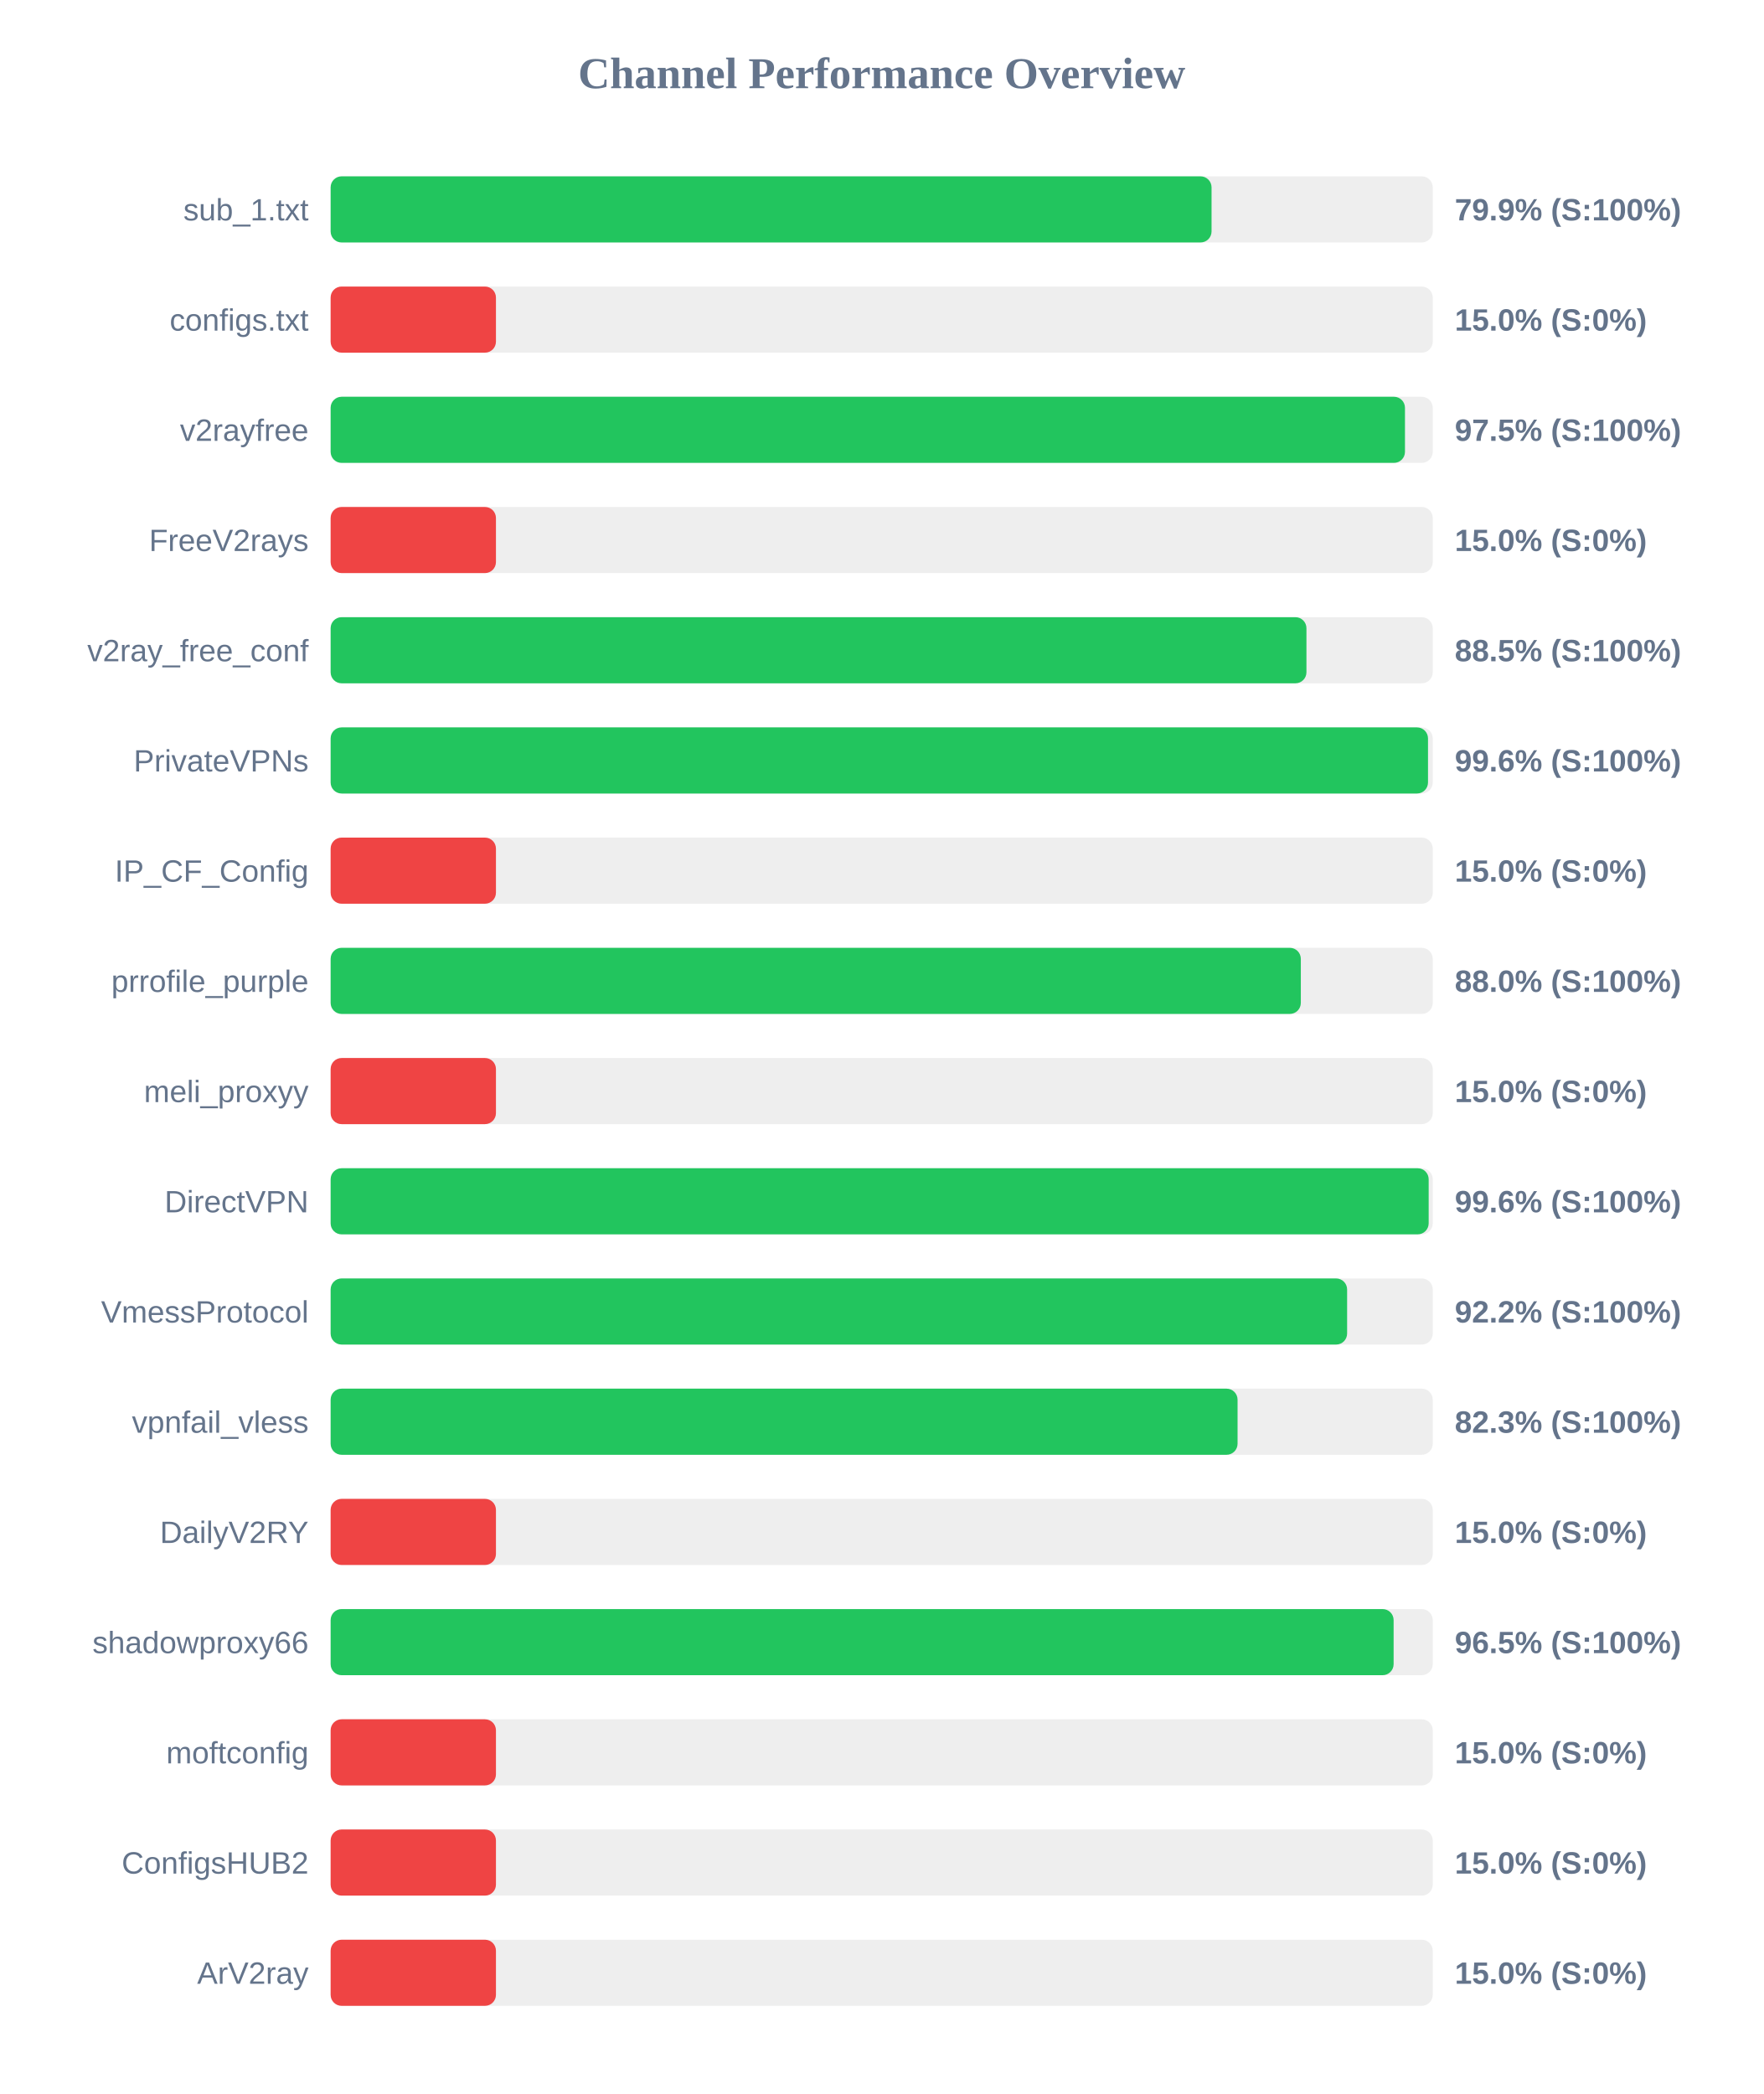
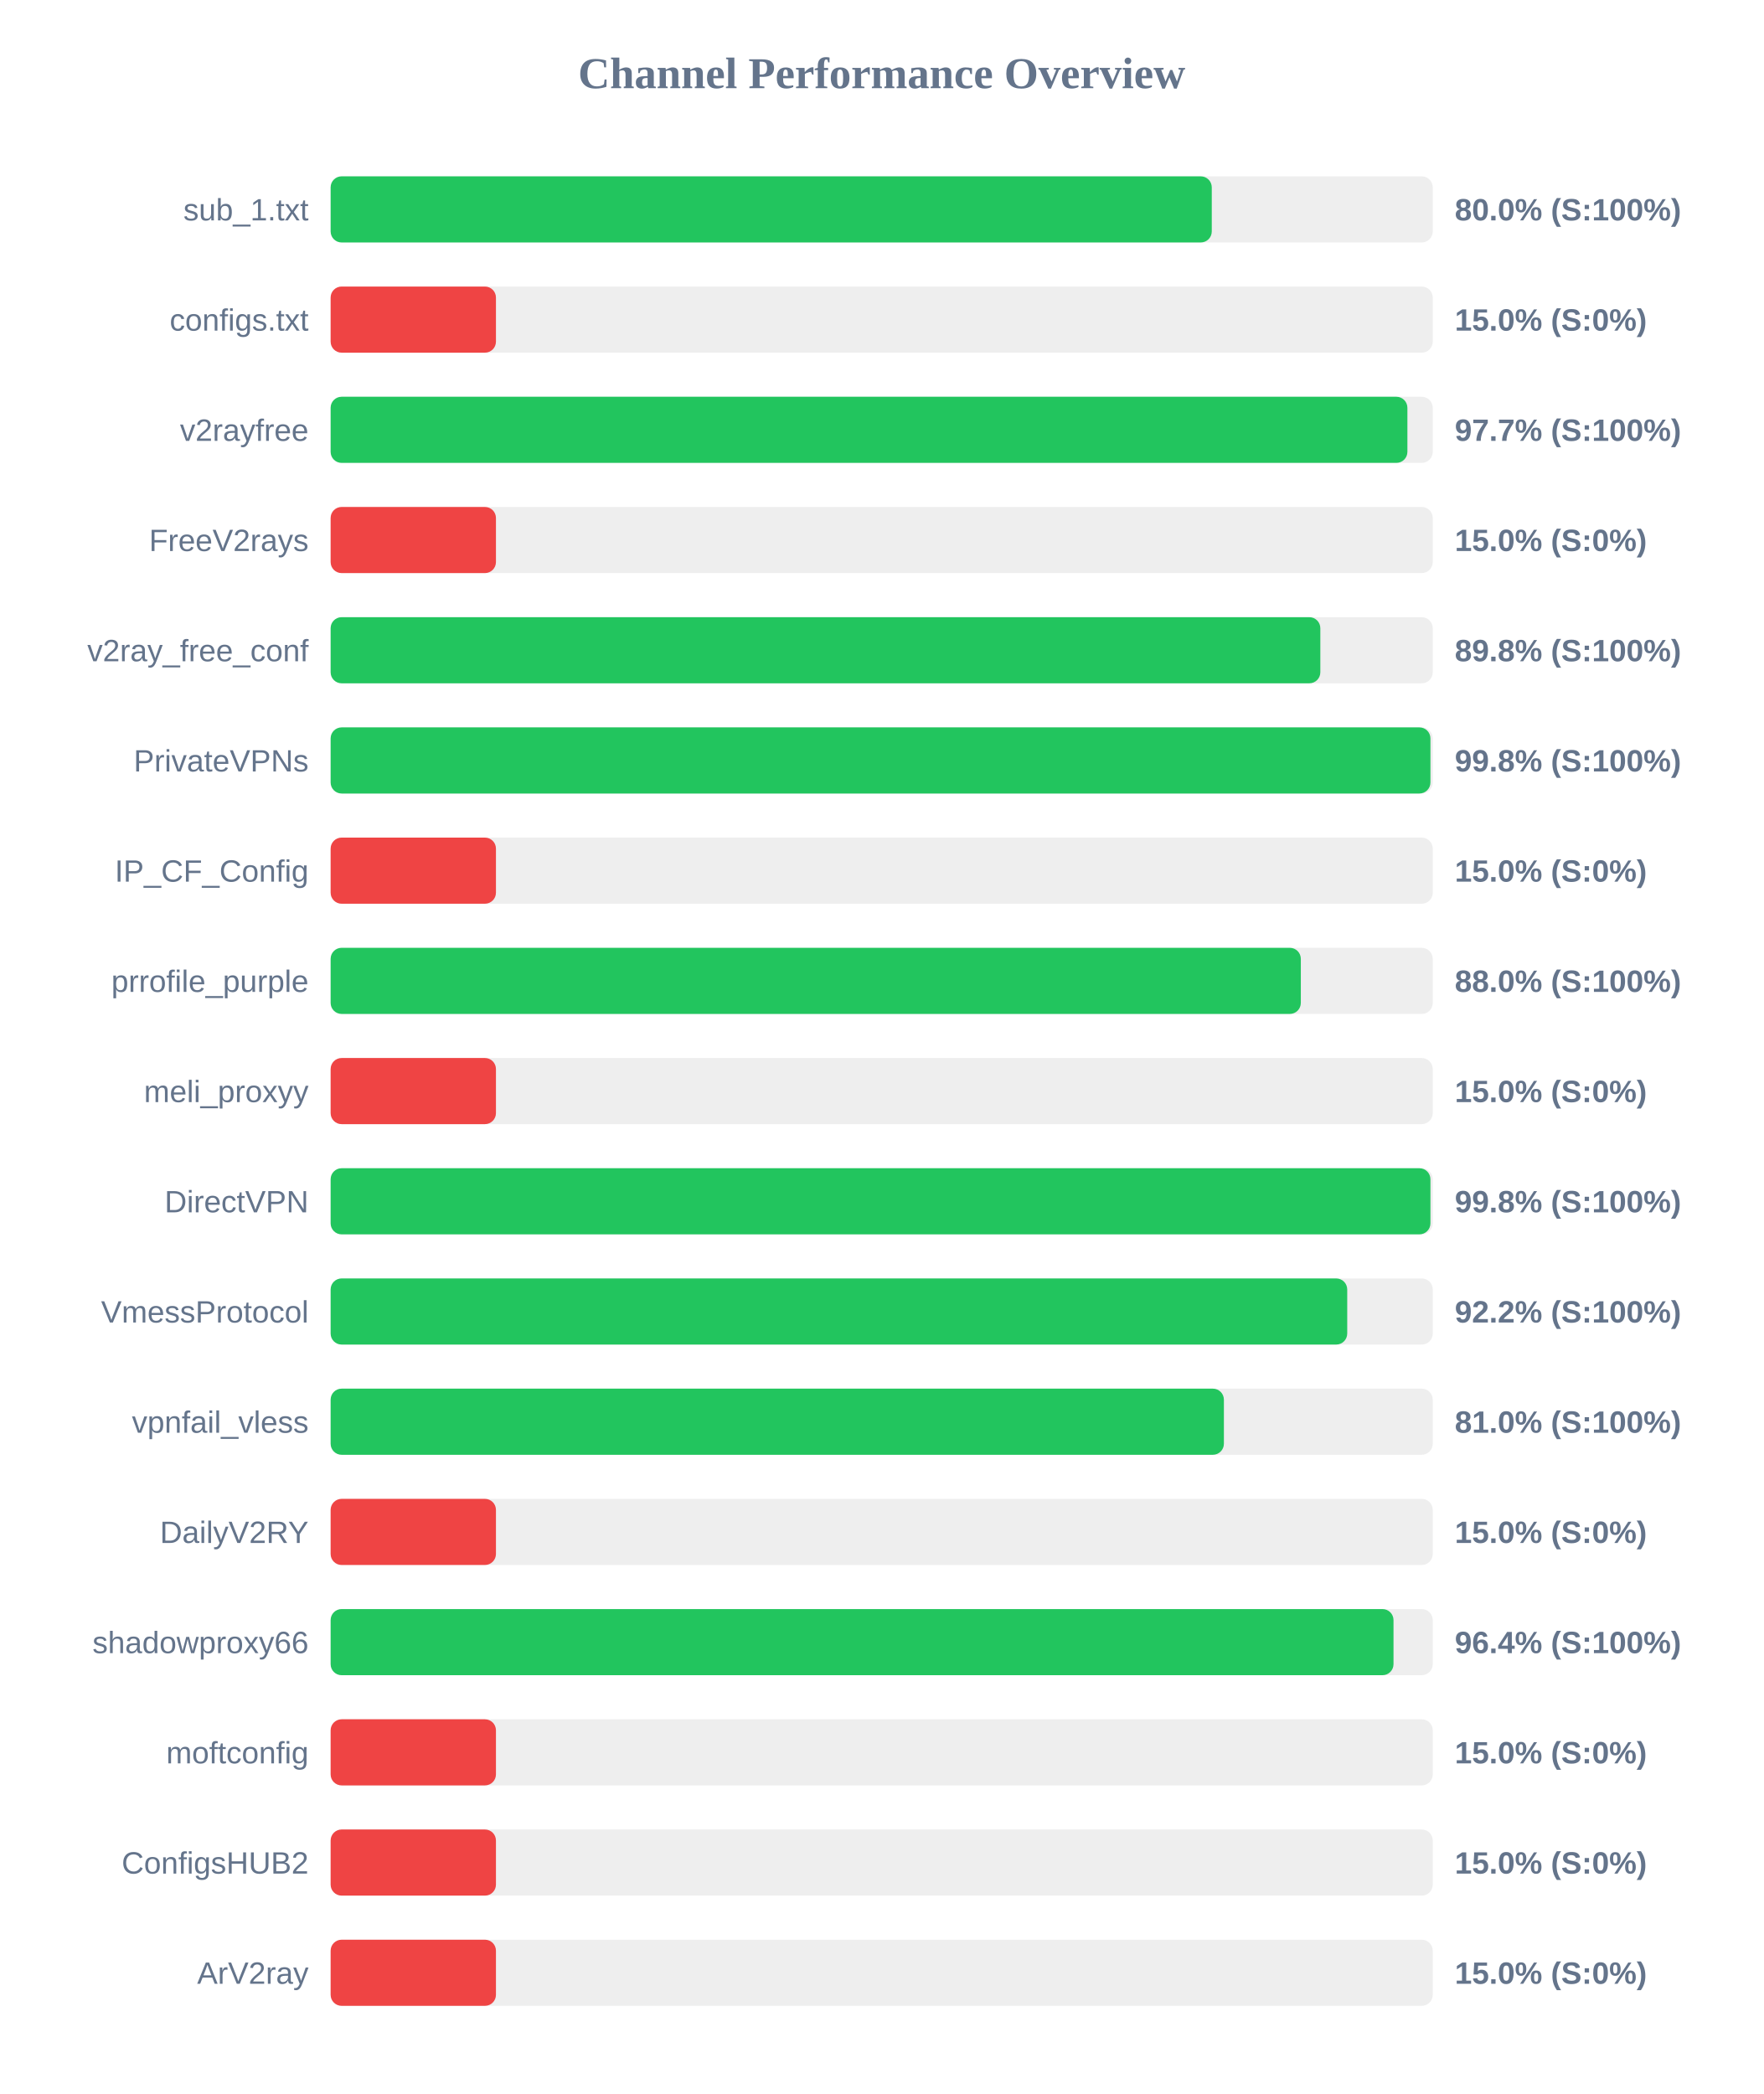
<svg xmlns="http://www.w3.org/2000/svg" width="800" height="950" version="1.1">
  <style>
        .row { font: 14px Arial; fill: #64748b; }
        .score { font: bold 14px Arial; fill: #64748b; }
    </style>
  <text x="400" y="40" text-anchor="middle" font-size="20px" font-weight="bold" fill="#64748b">Channel Performance Overview</text>
  <rect x="150" y="80" width="500" height="30" fill="#eee" rx="5" />
-   <rect x="150" y="80" width="399.65" height="30" fill="#22c55e" rx="5" />
+   <rect x="150" y="80" width="399.75" height="30" fill="#22c55e" rx="5" />
  <text x="140" y="100" text-anchor="end" class="row">sub_1.txt</text>
-   <text x="660" y="100" text-anchor="start" class="score">79.9% (S:100%)</text>
+   <text x="660" y="100" text-anchor="start" class="score">80.0% (S:100%)</text>
  <rect x="150" y="130" width="500" height="30" fill="#eee" rx="5" />
  <rect x="150" y="130" width="75.0" height="30" fill="#ef4444" rx="5" />
  <text x="140" y="150" text-anchor="end" class="row">configs.txt</text>
  <text x="660" y="150" text-anchor="start" class="score">15.0% (S:0%)</text>
  <rect x="150" y="180" width="500" height="30" fill="#eee" rx="5" />
-   <rect x="150" y="180" width="487.4" height="30" fill="#22c55e" rx="5" />
+   <rect x="150" y="180" width="488.5" height="30" fill="#22c55e" rx="5" />
  <text x="140" y="200" text-anchor="end" class="row">v2rayfree</text>
-   <text x="660" y="200" text-anchor="start" class="score">97.5% (S:100%)</text>
+   <text x="660" y="200" text-anchor="start" class="score">97.7% (S:100%)</text>
  <rect x="150" y="230" width="500" height="30" fill="#eee" rx="5" />
  <rect x="150" y="230" width="75.0" height="30" fill="#ef4444" rx="5" />
  <text x="140" y="250" text-anchor="end" class="row">FreeV2rays</text>
  <text x="660" y="250" text-anchor="start" class="score">15.0% (S:0%)</text>
  <rect x="150" y="280" width="500" height="30" fill="#eee" rx="5" />
-   <rect x="150" y="280" width="442.7" height="30" fill="#22c55e" rx="5" />
+   <rect x="150" y="280" width="449.0" height="30" fill="#22c55e" rx="5" />
  <text x="140" y="300" text-anchor="end" class="row">v2ray_free_conf</text>
-   <text x="660" y="300" text-anchor="start" class="score">88.5% (S:100%)</text>
+   <text x="660" y="300" text-anchor="start" class="score">89.8% (S:100%)</text>
  <rect x="150" y="330" width="500" height="30" fill="#eee" rx="5" />
-   <rect x="150" y="330" width="497.85" height="30" fill="#22c55e" rx="5" />
+   <rect x="150" y="330" width="498.95" height="30" fill="#22c55e" rx="5" />
  <text x="140" y="350" text-anchor="end" class="row">PrivateVPNs</text>
-   <text x="660" y="350" text-anchor="start" class="score">99.6% (S:100%)</text>
+   <text x="660" y="350" text-anchor="start" class="score">99.8% (S:100%)</text>
  <rect x="150" y="380" width="500" height="30" fill="#eee" rx="5" />
  <rect x="150" y="380" width="75.0" height="30" fill="#ef4444" rx="5" />
  <text x="140" y="400" text-anchor="end" class="row">IP_CF_Config</text>
  <text x="660" y="400" text-anchor="start" class="score">15.0% (S:0%)</text>
  <rect x="150" y="430" width="500" height="30" fill="#eee" rx="5" />
  <rect x="150" y="430" width="440.15" height="30" fill="#22c55e" rx="5" />
  <text x="140" y="450" text-anchor="end" class="row">prrofile_purple</text>
  <text x="660" y="450" text-anchor="start" class="score">88.0% (S:100%)</text>
  <rect x="150" y="480" width="500" height="30" fill="#eee" rx="5" />
  <rect x="150" y="480" width="75.0" height="30" fill="#ef4444" rx="5" />
  <text x="140" y="500" text-anchor="end" class="row">meli_proxyy</text>
  <text x="660" y="500" text-anchor="start" class="score">15.0% (S:0%)</text>
  <rect x="150" y="530" width="500" height="30" fill="#eee" rx="5" />
-   <rect x="150" y="530" width="498.15" height="30" fill="#22c55e" rx="5" />
+   <rect x="150" y="530" width="498.95" height="30" fill="#22c55e" rx="5" />
  <text x="140" y="550" text-anchor="end" class="row">DirectVPN</text>
-   <text x="660" y="550" text-anchor="start" class="score">99.6% (S:100%)</text>
+   <text x="660" y="550" text-anchor="start" class="score">99.8% (S:100%)</text>
  <rect x="150" y="580" width="500" height="30" fill="#eee" rx="5" />
-   <rect x="150" y="580" width="461.15" height="30" fill="#22c55e" rx="5" />
+   <rect x="150" y="580" width="461.2" height="30" fill="#22c55e" rx="5" />
  <text x="140" y="600" text-anchor="end" class="row">VmessProtocol</text>
  <text x="660" y="600" text-anchor="start" class="score">92.2% (S:100%)</text>
  <rect x="150" y="630" width="500" height="30" fill="#eee" rx="5" />
-   <rect x="150" y="630" width="411.45" height="30" fill="#22c55e" rx="5" />
+   <rect x="150" y="630" width="405.25" height="30" fill="#22c55e" rx="5" />
  <text x="140" y="650" text-anchor="end" class="row">vpnfail_vless</text>
-   <text x="660" y="650" text-anchor="start" class="score">82.3% (S:100%)</text>
+   <text x="660" y="650" text-anchor="start" class="score">81.0% (S:100%)</text>
  <rect x="150" y="680" width="500" height="30" fill="#eee" rx="5" />
  <rect x="150" y="680" width="75.0" height="30" fill="#ef4444" rx="5" />
  <text x="140" y="700" text-anchor="end" class="row">DailyV2RY</text>
  <text x="660" y="700" text-anchor="start" class="score">15.0% (S:0%)</text>
  <rect x="150" y="730" width="500" height="30" fill="#eee" rx="5" />
-   <rect x="150" y="730" width="482.25" height="30" fill="#22c55e" rx="5" />
+   <rect x="150" y="730" width="482.2" height="30" fill="#22c55e" rx="5" />
  <text x="140" y="750" text-anchor="end" class="row">shadowproxy66</text>
-   <text x="660" y="750" text-anchor="start" class="score">96.5% (S:100%)</text>
+   <text x="660" y="750" text-anchor="start" class="score">96.4% (S:100%)</text>
  <rect x="150" y="780" width="500" height="30" fill="#eee" rx="5" />
  <rect x="150" y="780" width="75.0" height="30" fill="#ef4444" rx="5" />
  <text x="140" y="800" text-anchor="end" class="row">moftconfig</text>
  <text x="660" y="800" text-anchor="start" class="score">15.0% (S:0%)</text>
  <rect x="150" y="830" width="500" height="30" fill="#eee" rx="5" />
  <rect x="150" y="830" width="75.0" height="30" fill="#ef4444" rx="5" />
  <text x="140" y="850" text-anchor="end" class="row">ConfigsHUB2</text>
  <text x="660" y="850" text-anchor="start" class="score">15.0% (S:0%)</text>
  <rect x="150" y="880" width="500" height="30" fill="#eee" rx="5" />
  <rect x="150" y="880" width="75.0" height="30" fill="#ef4444" rx="5" />
  <text x="140" y="900" text-anchor="end" class="row">ArV2ray</text>
  <text x="660" y="900" text-anchor="start" class="score">15.0% (S:0%)</text>
</svg>
